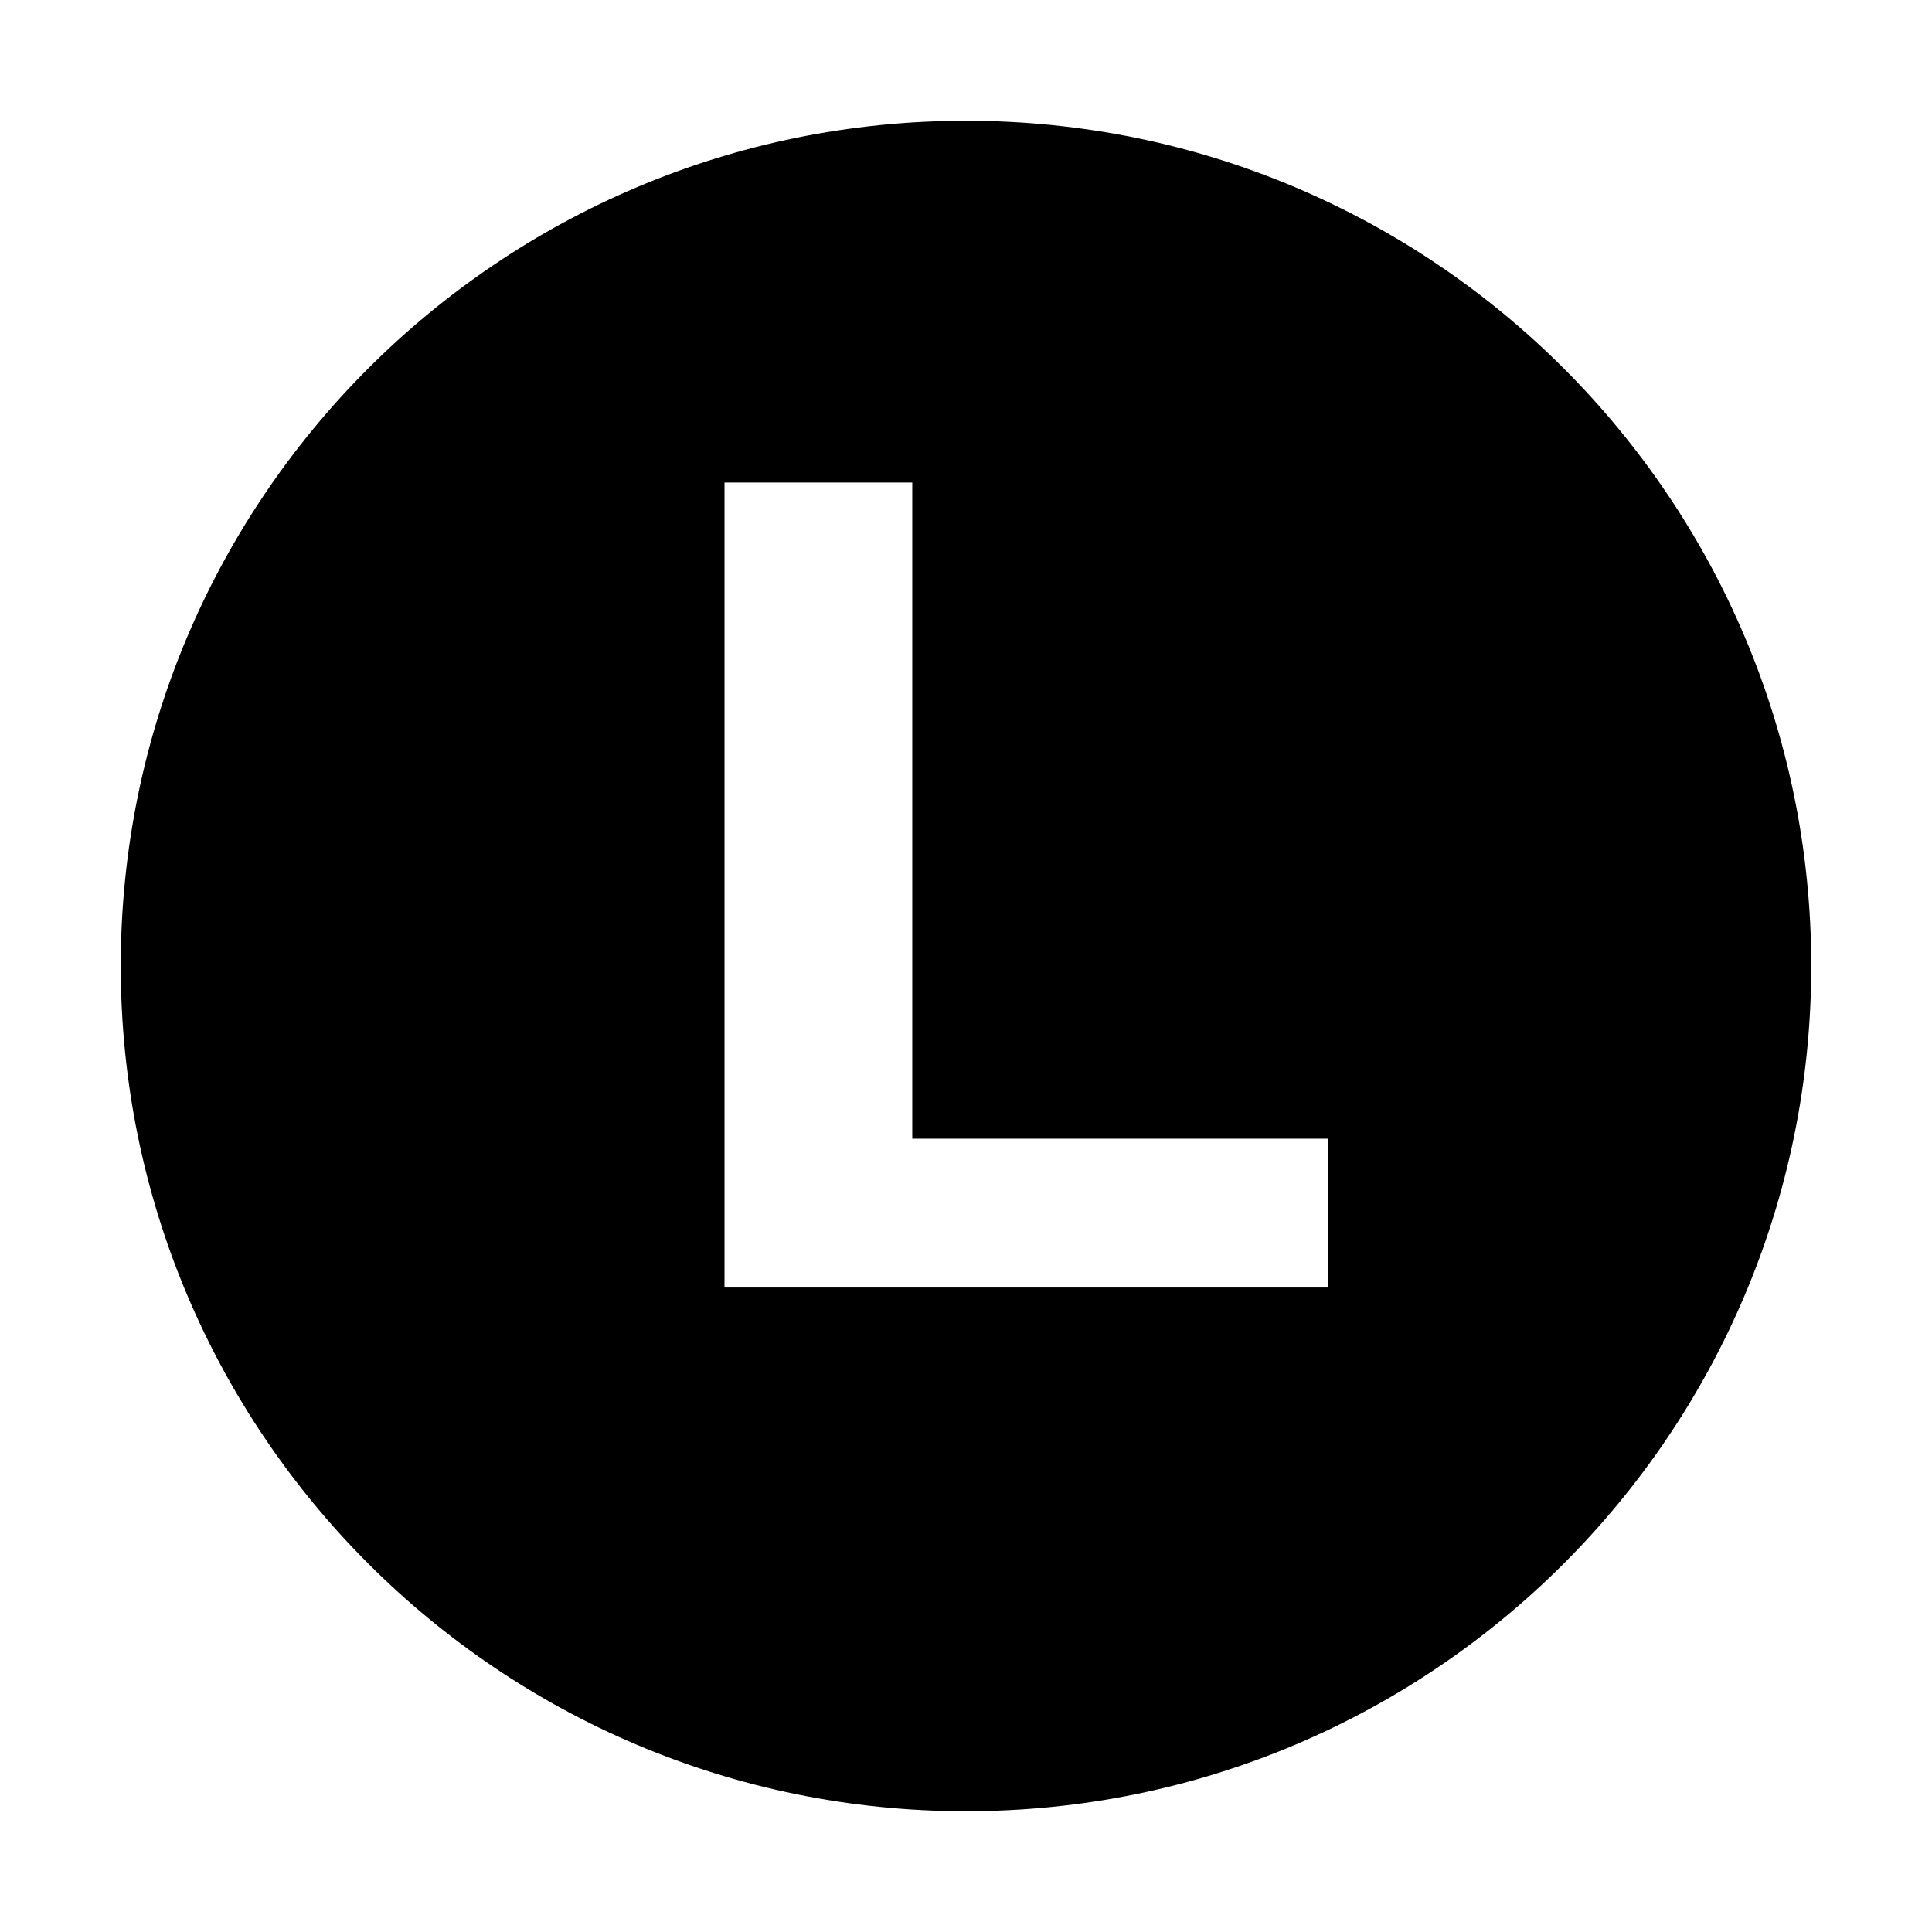
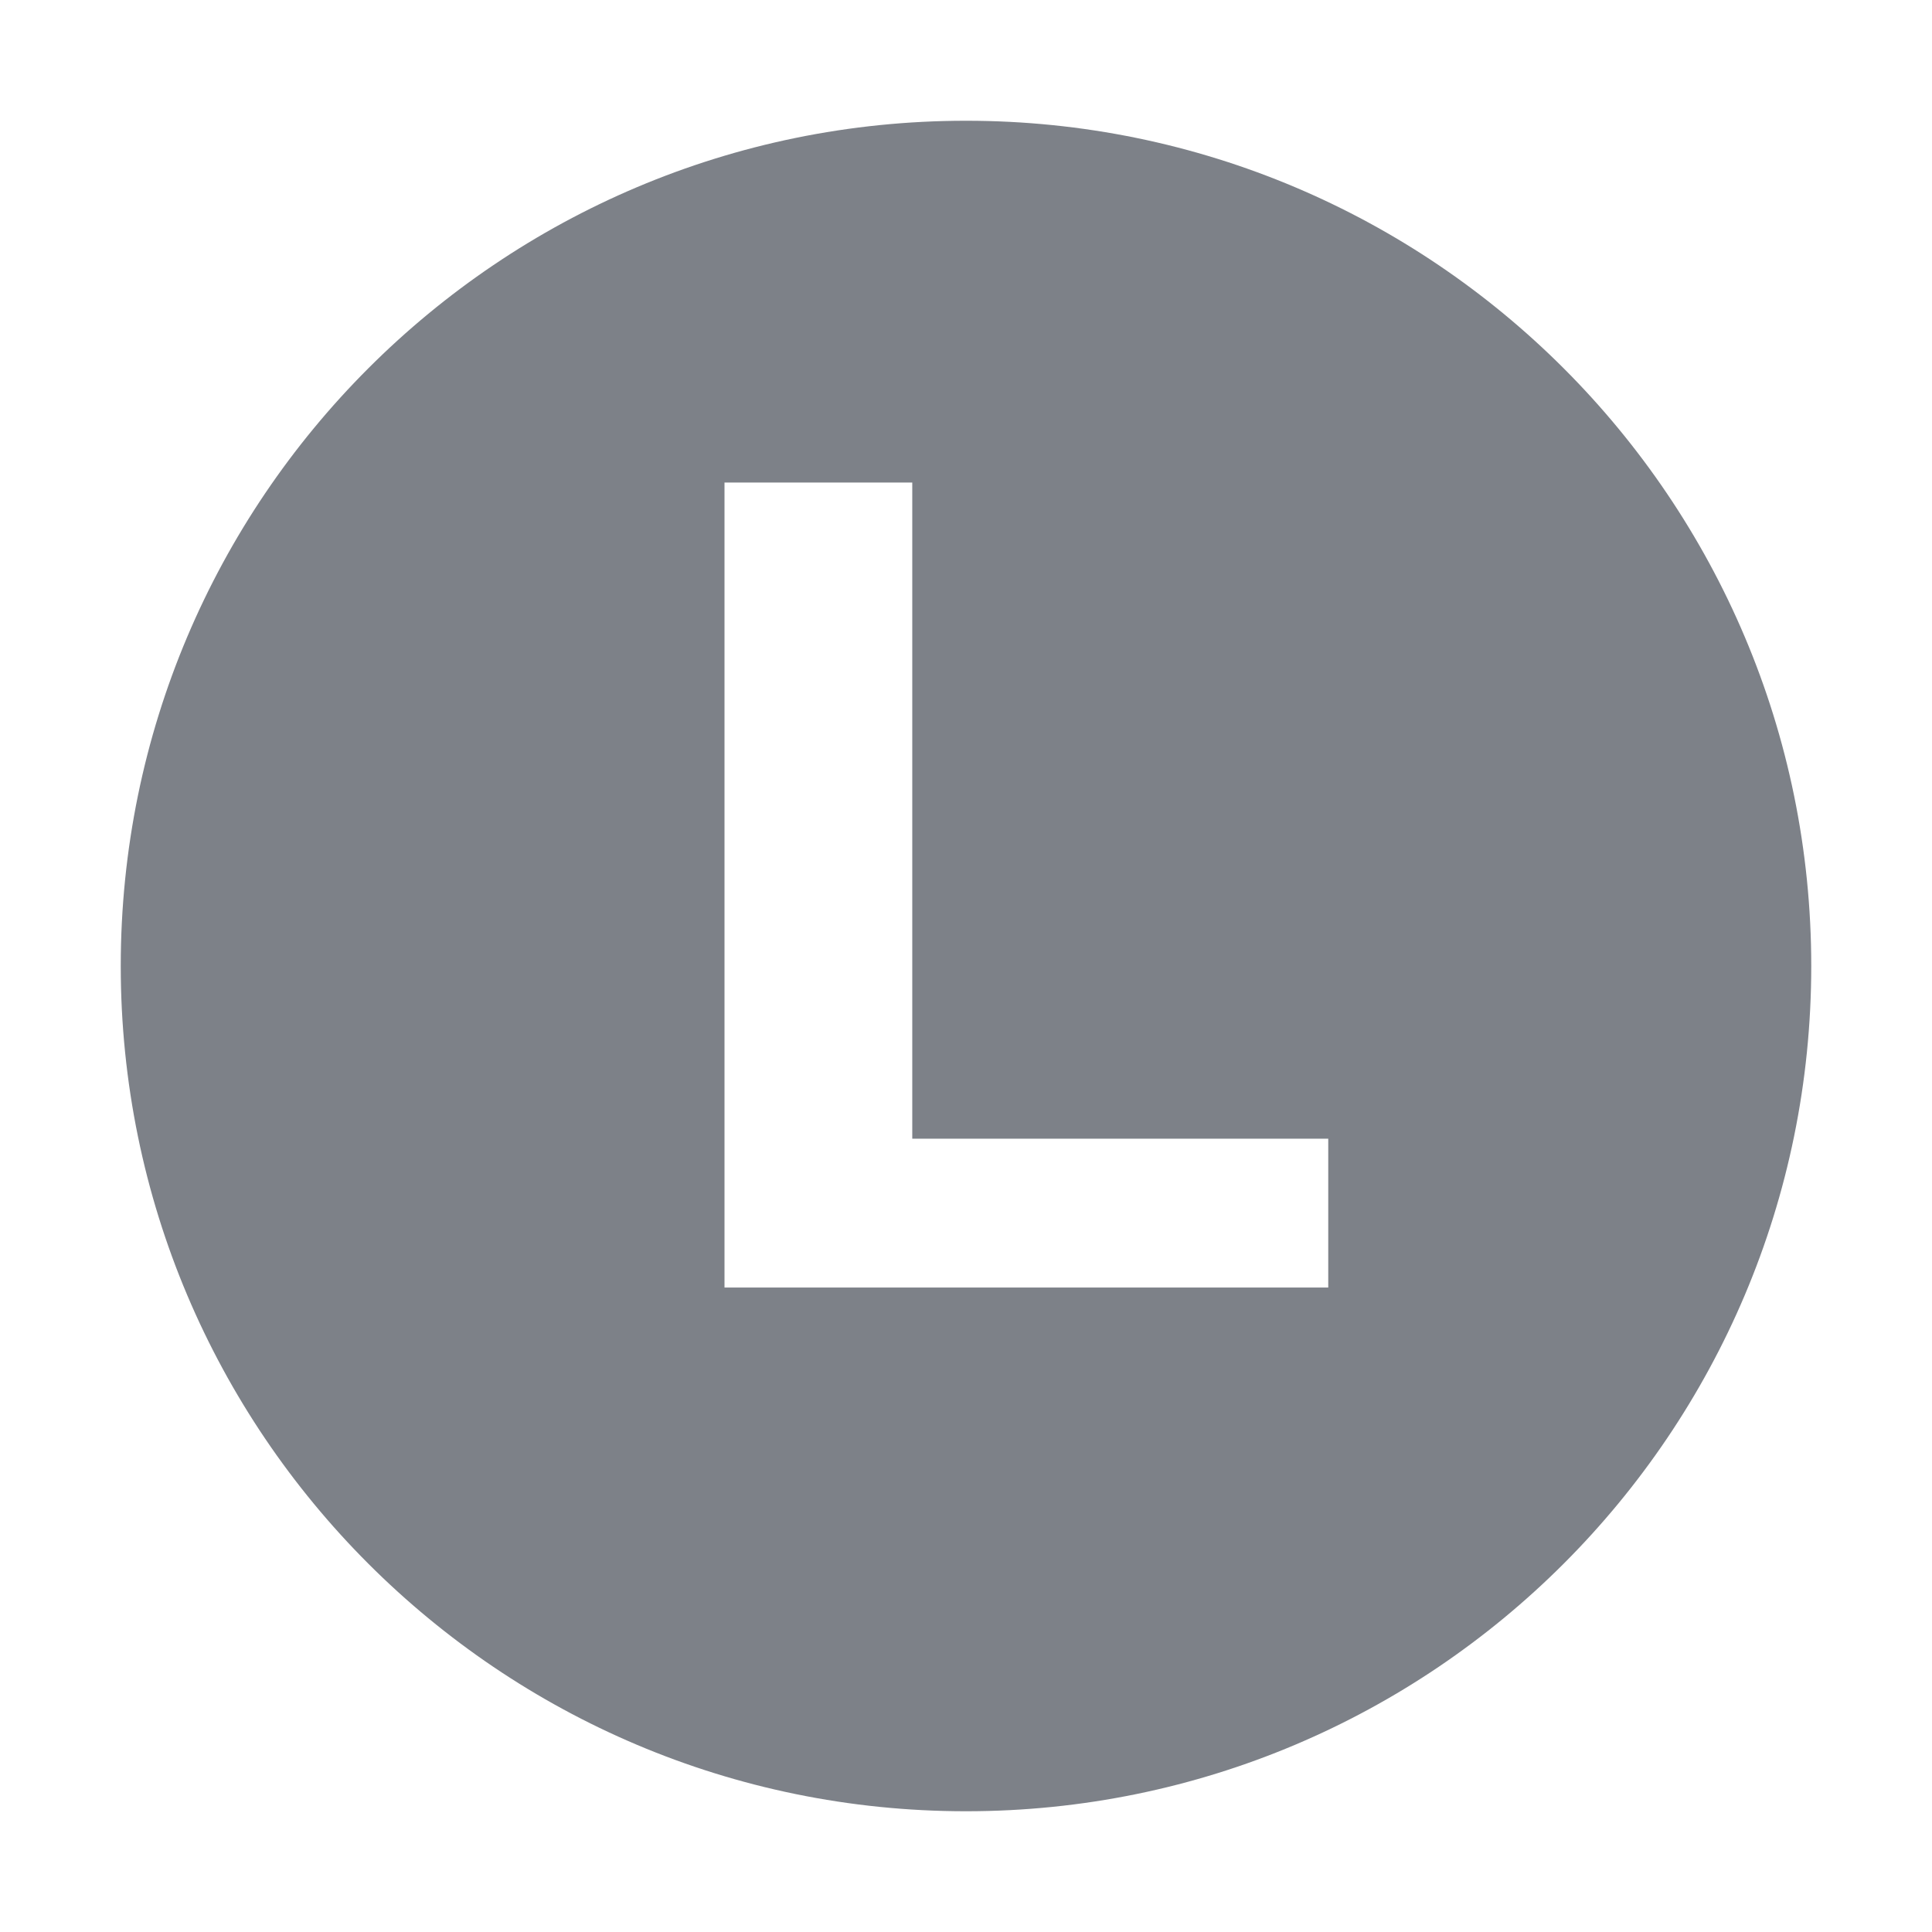
<svg xmlns="http://www.w3.org/2000/svg" viewBox="0 0 16 16">
-   <path d="M15 8A7 7 0 111 8a7 7 0 0114 0zM7.555 3.996H6v6.667h5V9.43H7.555z" />
+   <path d="M15 8A7 7 0 111 8a7 7 0 0114 0zM7.555 3.996H6v6.667h5V9.43H7.555V3.996z" fill="#7D8188" />
</svg>
